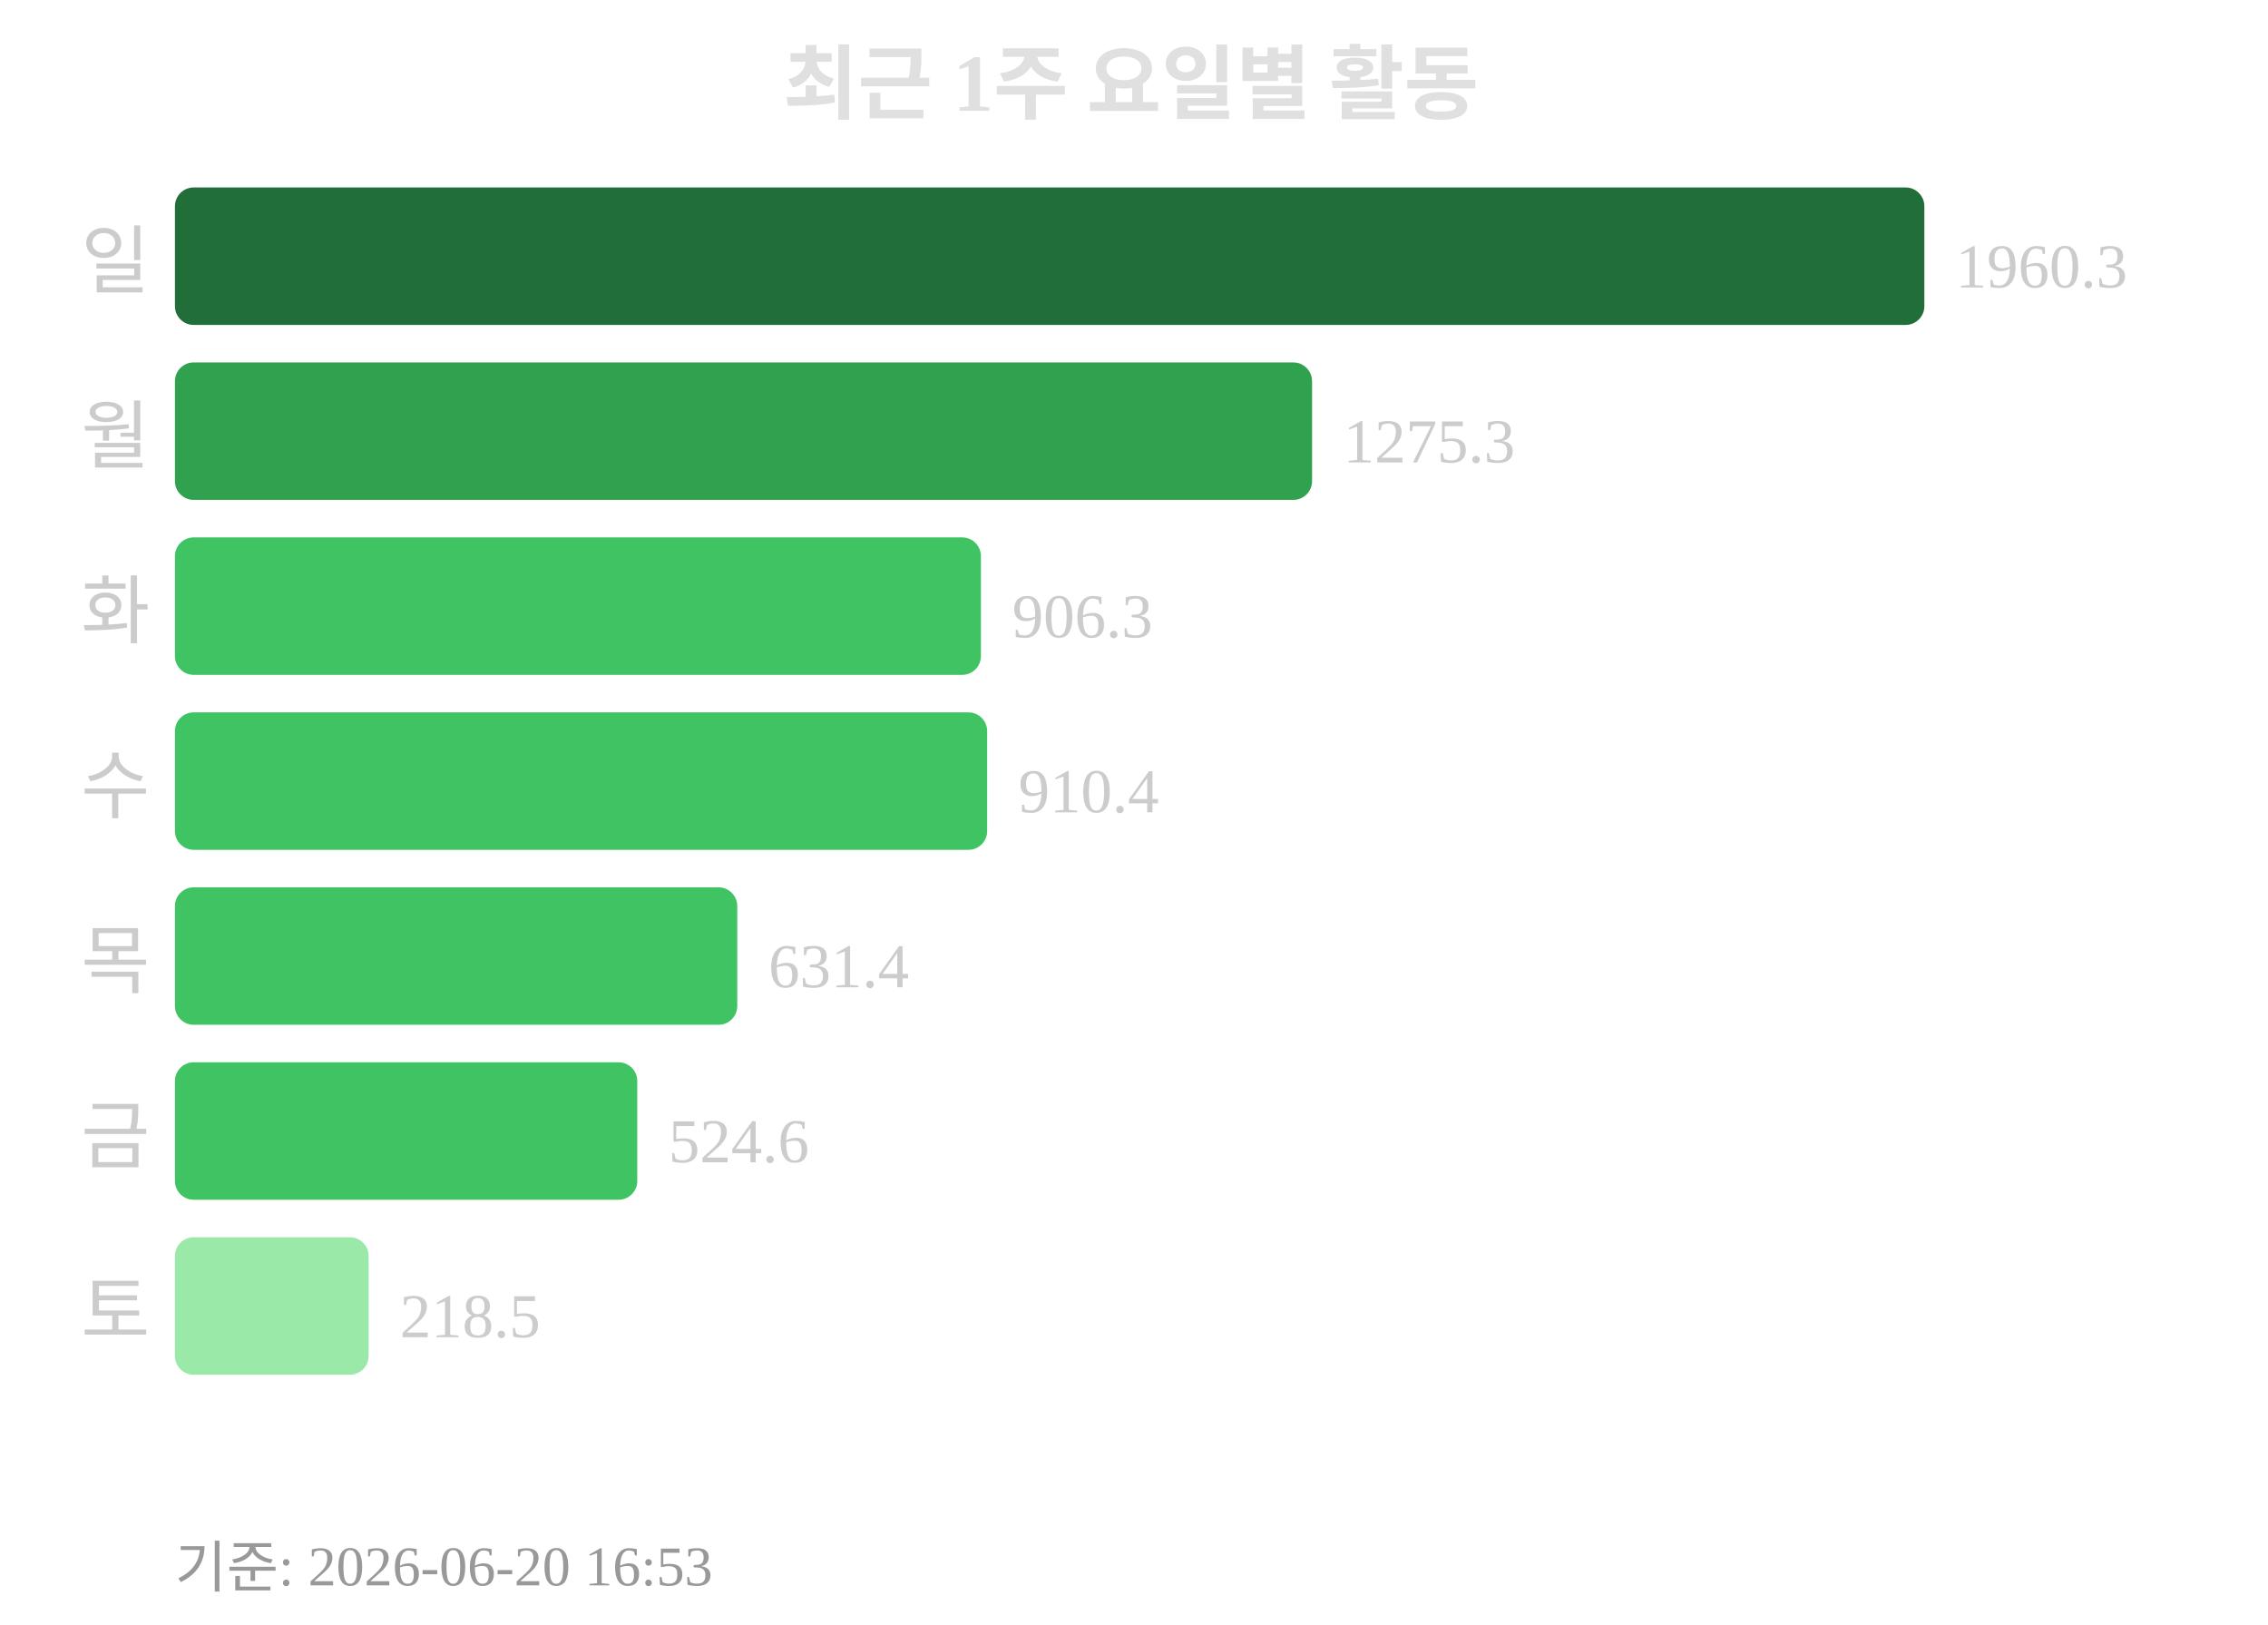
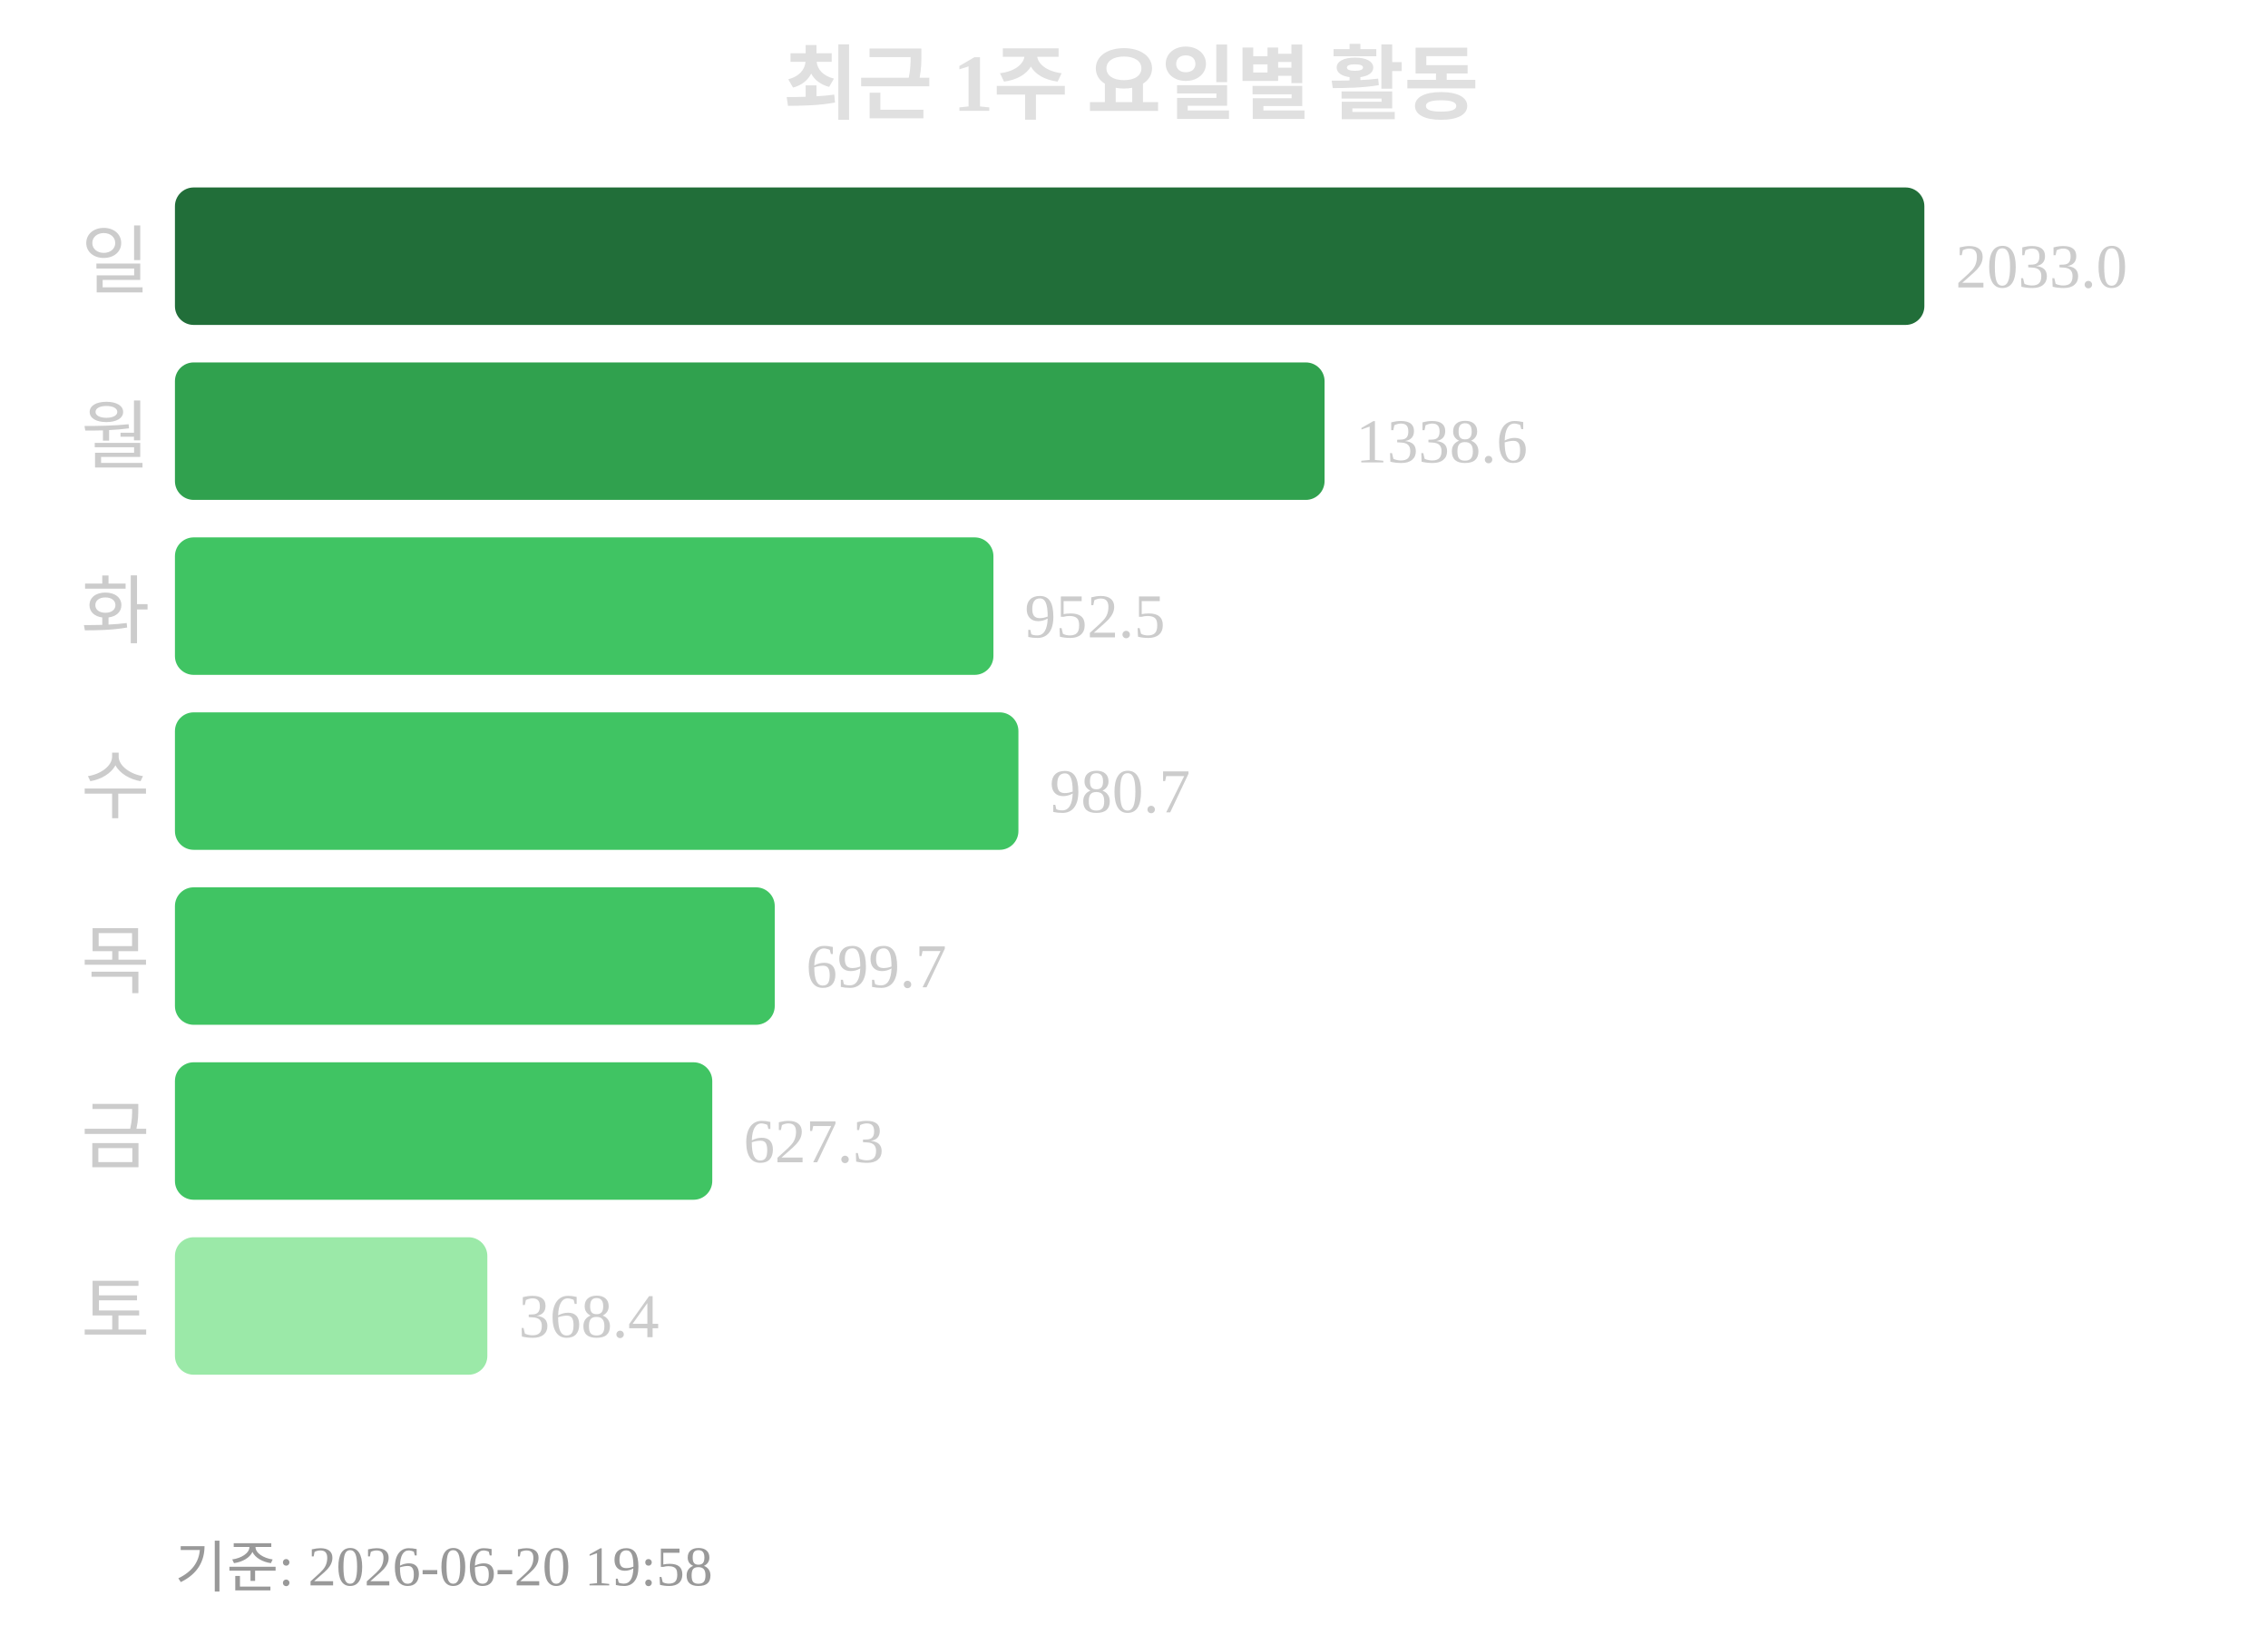
<svg xmlns="http://www.w3.org/2000/svg" width="363" height="260">
  <text x="181" y="18" text-anchor="middle" font-size="13" font-weight="bold" fill="#e0e0e0">최근 1주 요일별 활동</text>
  <text x="24" y="46" text-anchor="end" font-size="12" fill="#cccccc">일</text>
  <rect x="28" y="30" width="280" height="22" rx="3" fill="#216e39" />
-   <text x="313" y="46" font-size="10" fill="#cccccc">1960.3</text>
+   <text x="313" y="46" font-size="10" fill="#cccccc">2033.0</text>
  <text x="24" y="74" text-anchor="end" font-size="12" fill="#cccccc">월</text>
-   <rect x="28" y="58" width="182" height="22" rx="3" fill="#30a14e" />
-   <text x="215" y="74" font-size="10" fill="#cccccc">1275.3</text>
+   <rect x="28" y="58" width="184" height="22" rx="3" fill="#30a14e" />
+   <text x="217" y="74" font-size="10" fill="#cccccc">1338.6</text>
  <text x="24" y="102" text-anchor="end" font-size="12" fill="#cccccc">화</text>
-   <rect x="28" y="86" width="129" height="22" rx="3" fill="#40c463" />
-   <text x="162" y="102" font-size="10" fill="#cccccc">906.3</text>
+   <rect x="28" y="86" width="131" height="22" rx="3" fill="#40c463" />
+   <text x="164" y="102" font-size="10" fill="#cccccc">952.5</text>
  <text x="24" y="130" text-anchor="end" font-size="12" fill="#cccccc">수</text>
-   <rect x="28" y="114" width="130" height="22" rx="3" fill="#40c463" />
-   <text x="163" y="130" font-size="10" fill="#cccccc">910.4</text>
+   <rect x="28" y="114" width="135" height="22" rx="3" fill="#40c463" />
+   <text x="168" y="130" font-size="10" fill="#cccccc">980.7</text>
  <text x="24" y="158" text-anchor="end" font-size="12" fill="#cccccc">목</text>
-   <rect x="28" y="142" width="90" height="22" rx="3" fill="#40c463" />
-   <text x="123" y="158" font-size="10" fill="#cccccc">631.4</text>
+   <rect x="28" y="142" width="96" height="22" rx="3" fill="#40c463" />
+   <text x="129" y="158" font-size="10" fill="#cccccc">699.7</text>
  <text x="24" y="186" text-anchor="end" font-size="12" fill="#cccccc">금</text>
-   <rect x="28" y="170" width="74" height="22" rx="3" fill="#40c463" />
-   <text x="107" y="186" font-size="10" fill="#cccccc">524.6</text>
+   <rect x="28" y="170" width="86" height="22" rx="3" fill="#40c463" />
+   <text x="119" y="186" font-size="10" fill="#cccccc">627.3</text>
  <text x="24" y="214" text-anchor="end" font-size="12" fill="#cccccc">토</text>
-   <rect x="28" y="198" width="31" height="22" rx="3" fill="#9be9a8" />
-   <text x="64" y="214" font-size="10" fill="#cccccc">218.5</text>
-   <text x="28" y="254" font-size="9" fill="#999999">기준: 2026-06-20 16:53</text>
+   <rect x="28" y="198" width="50" height="22" rx="3" fill="#9be9a8" />
+   <text x="83" y="214" font-size="10" fill="#cccccc">368.4</text>
+   <text x="28" y="254" font-size="9" fill="#999999">기준: 2026-06-20 19:58</text>
</svg>
